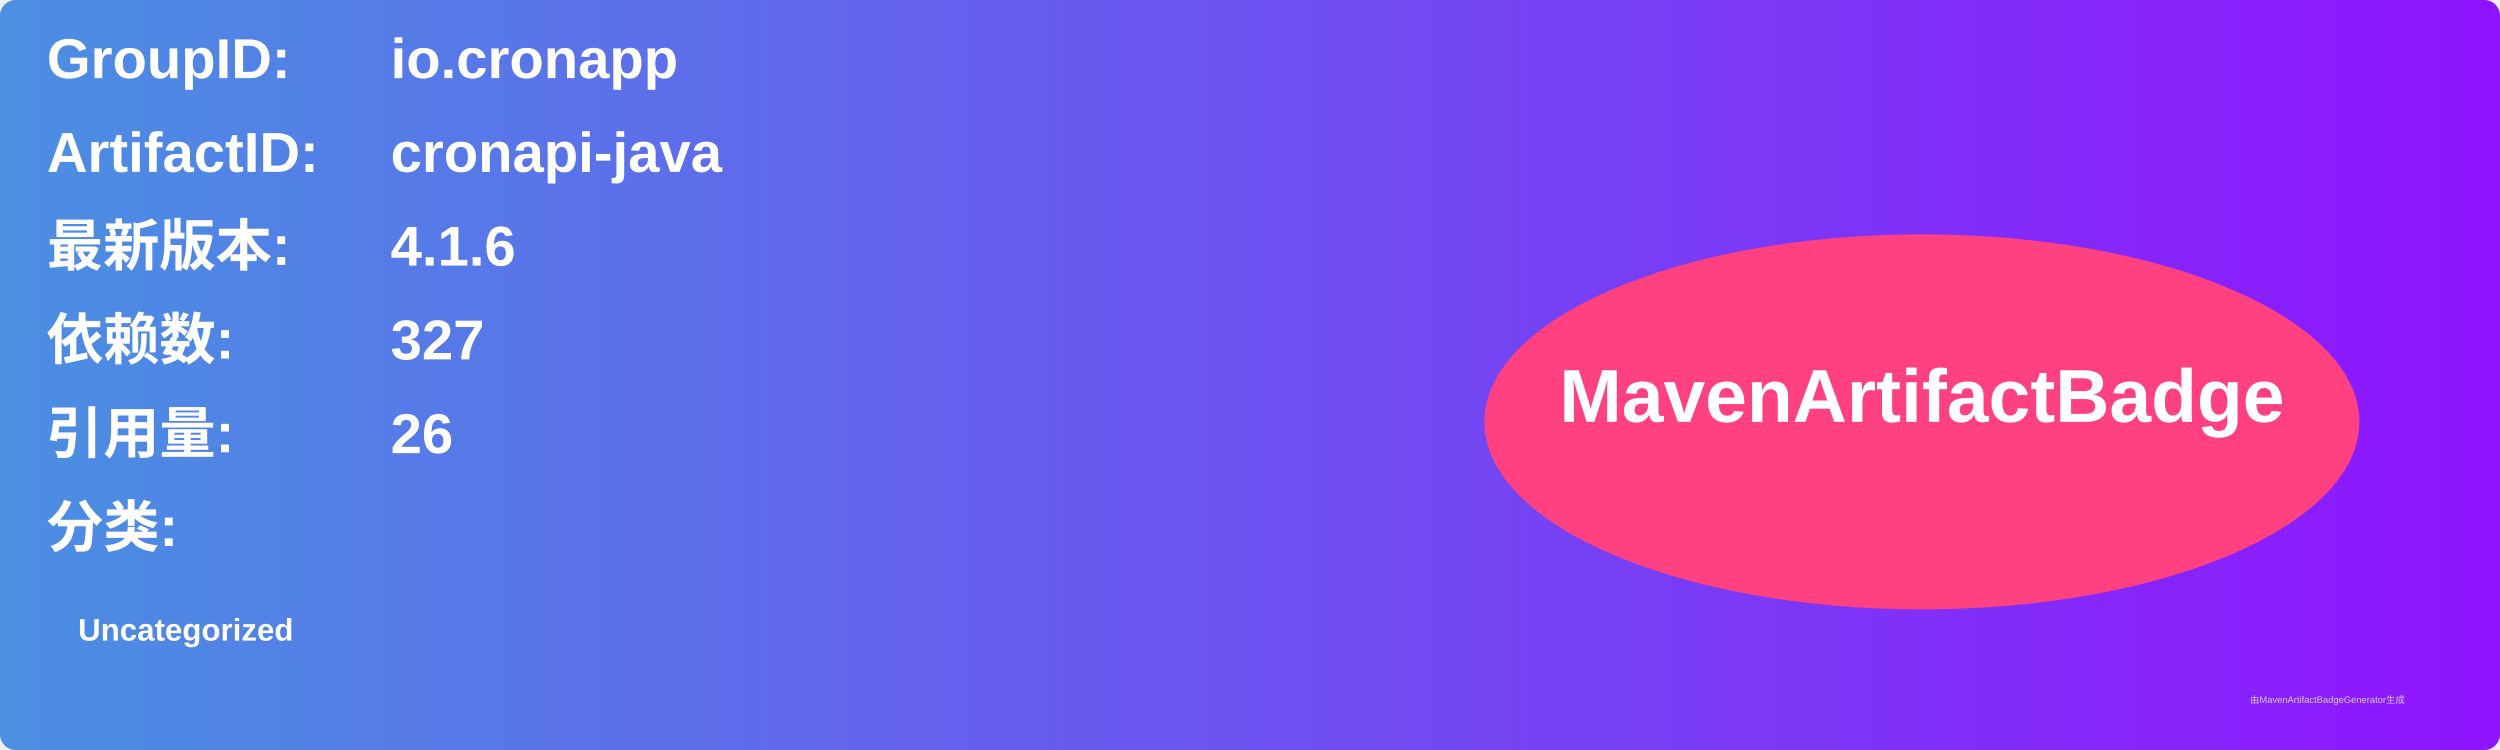
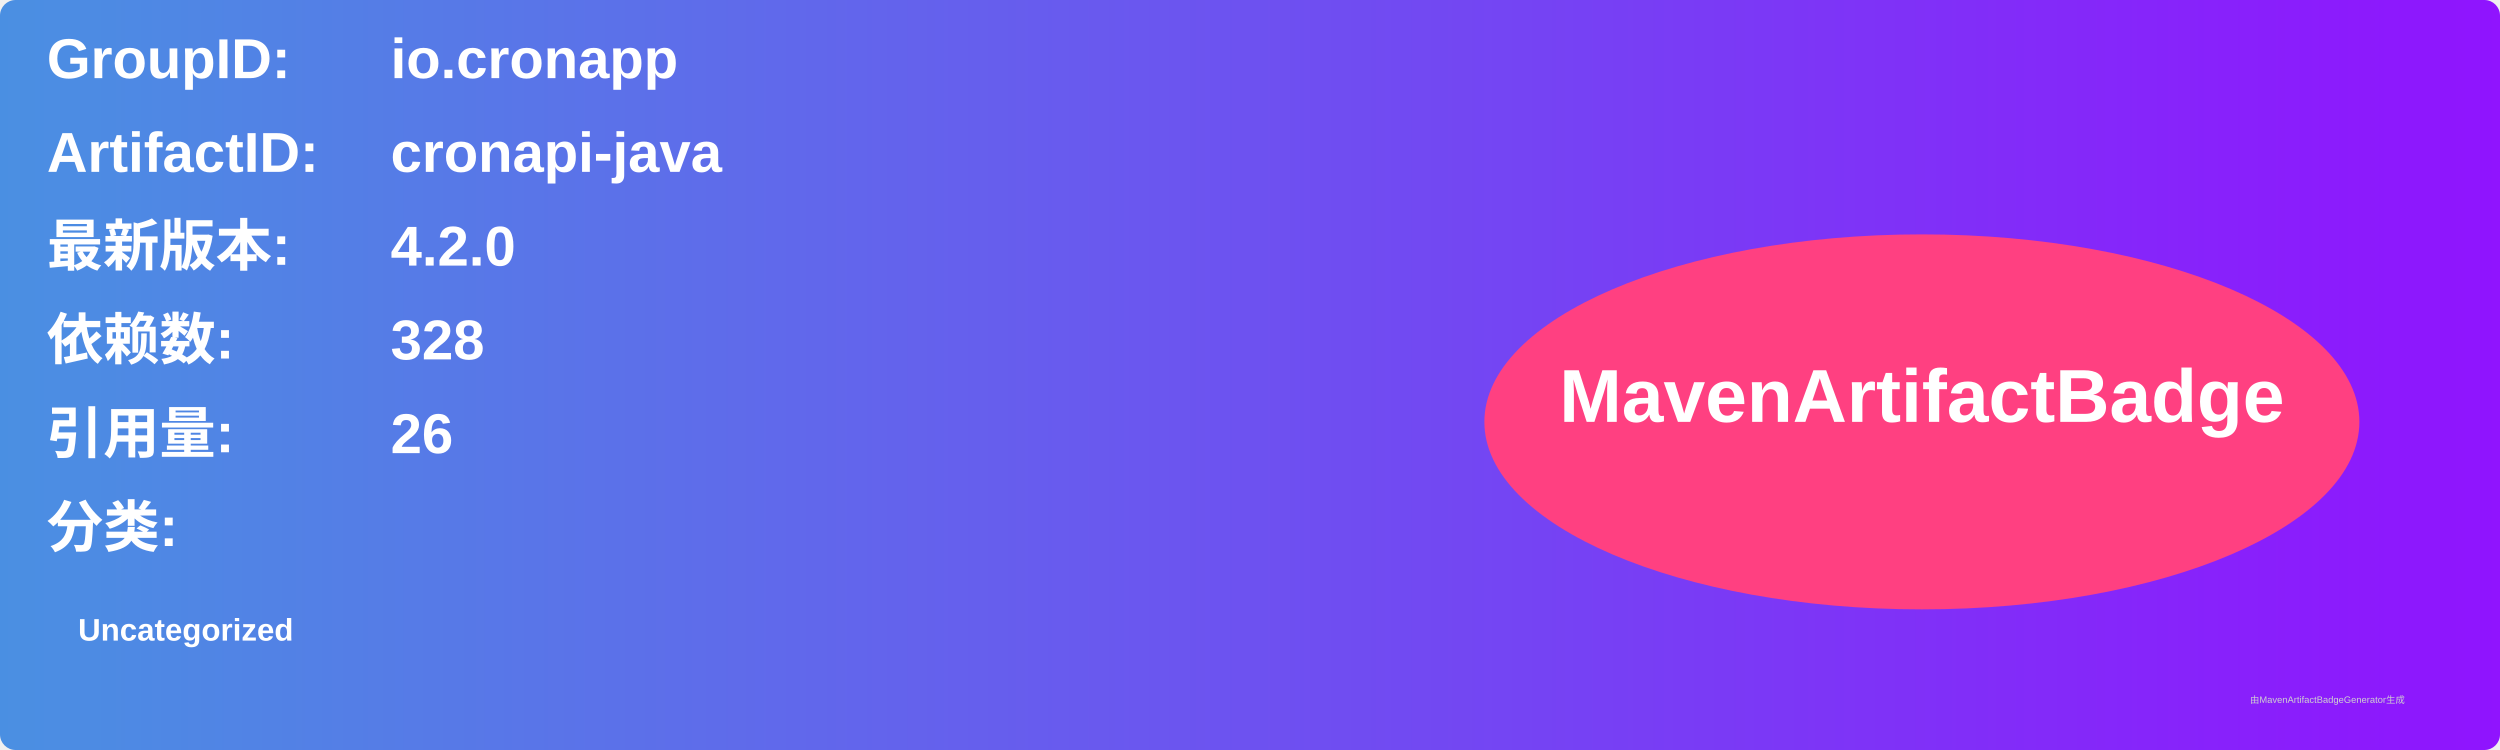
<svg xmlns="http://www.w3.org/2000/svg" width="800" height="240" viewBox="0 0 800 240">
  <linearGradient id="grad" x1="0%" y1="0%" x2="100%" y2="0%">
    <stop offset="0%" stop-color="#4a90e2" />
    <stop offset="100%" stop-color="#9013fe" />
  </linearGradient>
  <rect width="100%" height="100%" rx="5" ry="5" fill="url(#grad)" />
  <g transform="translate(15, 15)">
    <text x="0" y="10" font-family="Arial" font-size="18" fill="white" font-weight="bold" width="260">GroupID:</text>
    <text x="110" y="10" font-family="Arial" font-size="18" fill="white" font-weight="bold" width="460">io.cronapp</text>
    <text x="0" y="40" font-family="Arial" font-size="18" fill="white" font-weight="bold" width="260">ArtifactID:</text>
    <text x="110" y="40" font-family="Arial" font-size="18" fill="white" font-weight="bold" width="460">cronapi-java</text>
    <text x="0" y="70" font-family="Arial" font-size="18" fill="white" font-weight="bold">最新版本:</text>
    <text x="110" y="70" font-family="Arial" font-size="18" fill="white" font-weight="bold">
-       <tspan font-weight="bold">4.1.6</tspan>
+       <tspan font-weight="bold">4.2.0</tspan>
    </text>
    <text x="0" y="100" font-family="Arial" font-size="18" fill="white" font-weight="bold">依赖数: </text>
    <text x="110" y="100" font-family="Arial" font-size="18" fill="white">
-       <tspan font-weight="bold">327</tspan>
+       <tspan font-weight="bold">328</tspan>
    </text>
    <text x="0" y="130" font-family="Arial" font-size="18" fill="white" font-weight="bold">引用量: </text>
    <text x="110" y="130" font-family="Arial" font-size="18" fill="white">
      <tspan font-weight="bold">26</tspan>
    </text>
    <text x="0" y="160" font-family="Arial" font-size="18" fill="white" font-weight="bold">分类:</text>
    <text x="10" y="190" font-family="Arial" font-size="10" fill="white">
      <tspan font-weight="bold">Uncategorized</tspan>
    </text>
    <ellipse cx="600" cy="120" rx="140" ry="60" fill="#ff4081" />
    <text x="600" y="120" text-anchor="middle" font-family="Arial" font-size="24" fill="white" font-weight="bold">MavenArtifactBadge</text>
  </g>
  <text x="720" y="225" font-family="Arial" font-size="3" fill="#d0d0d0">由MavenArtifactBadgeGenerator生成</text>
</svg>
